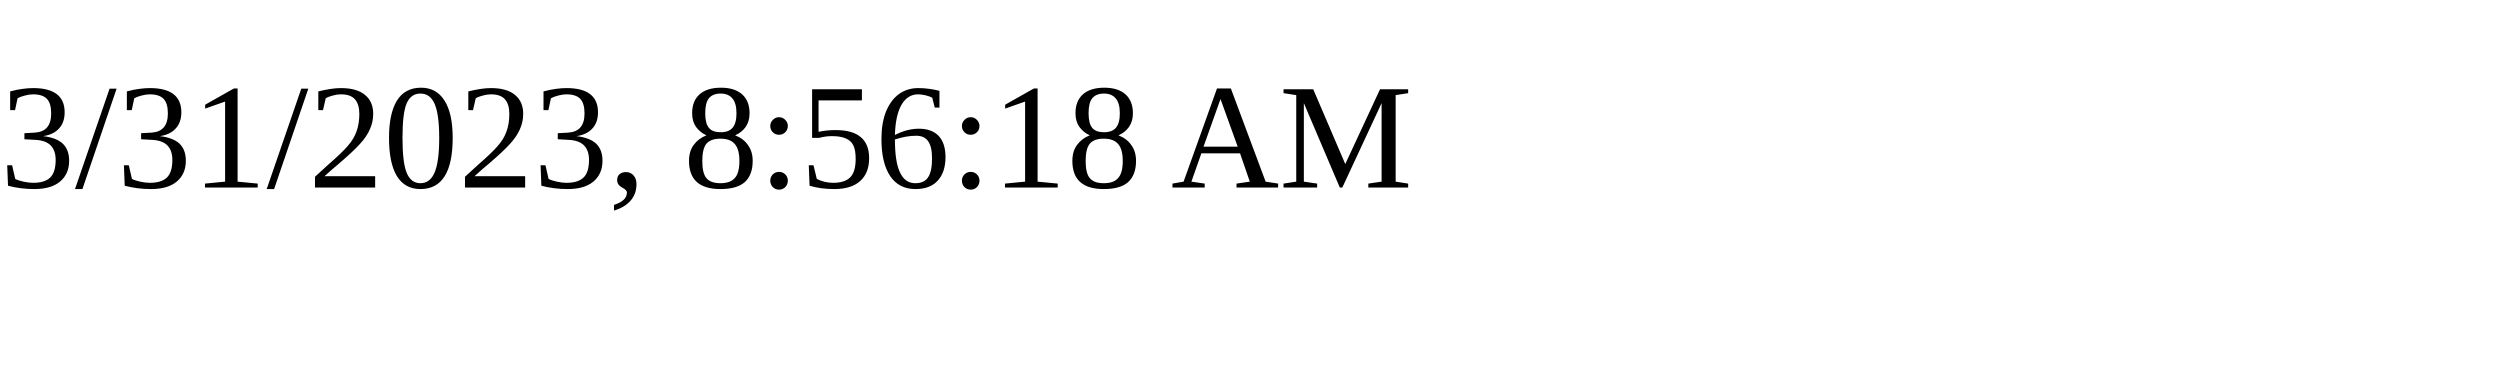
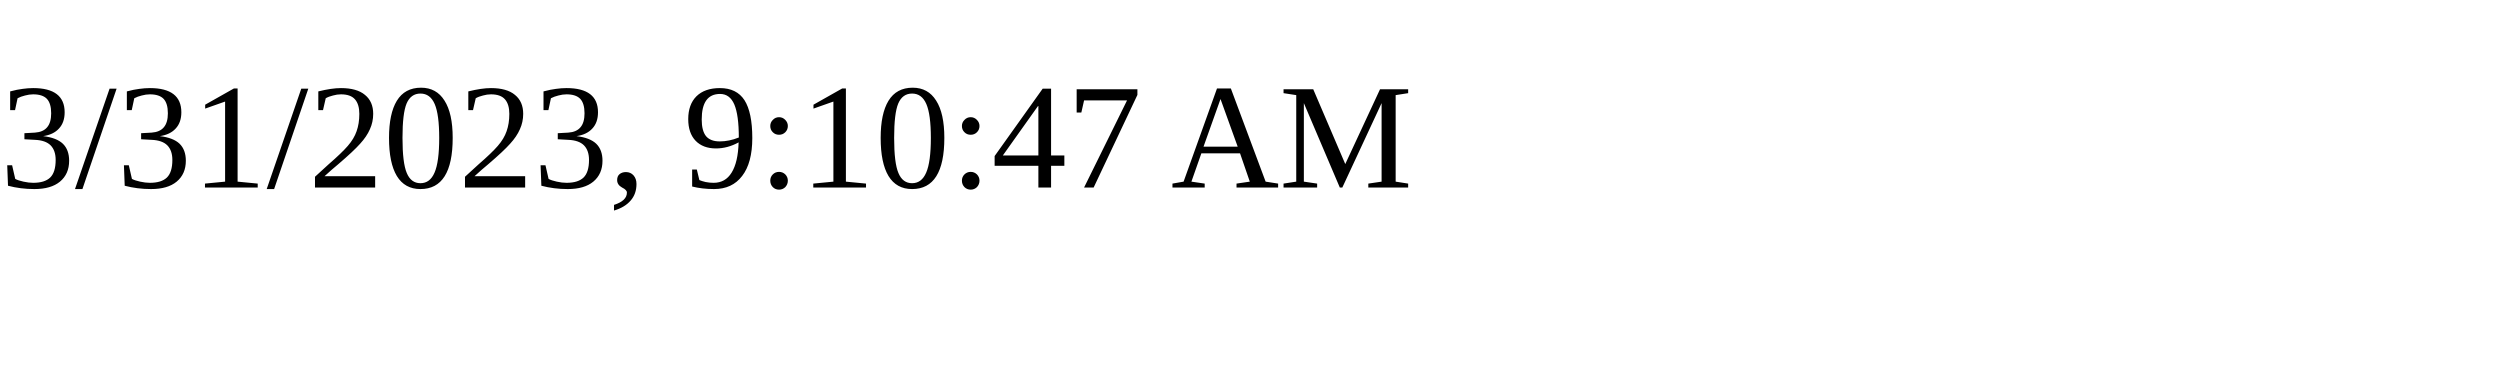
<svg xmlns="http://www.w3.org/2000/svg" height="30" width="200">
-   <text x="0" y="15">3/31/2023, 8:56:18 AM</text>
+   <text x="0" y="15">3/31/2023, 9:10:47 AM</text>
</svg>
